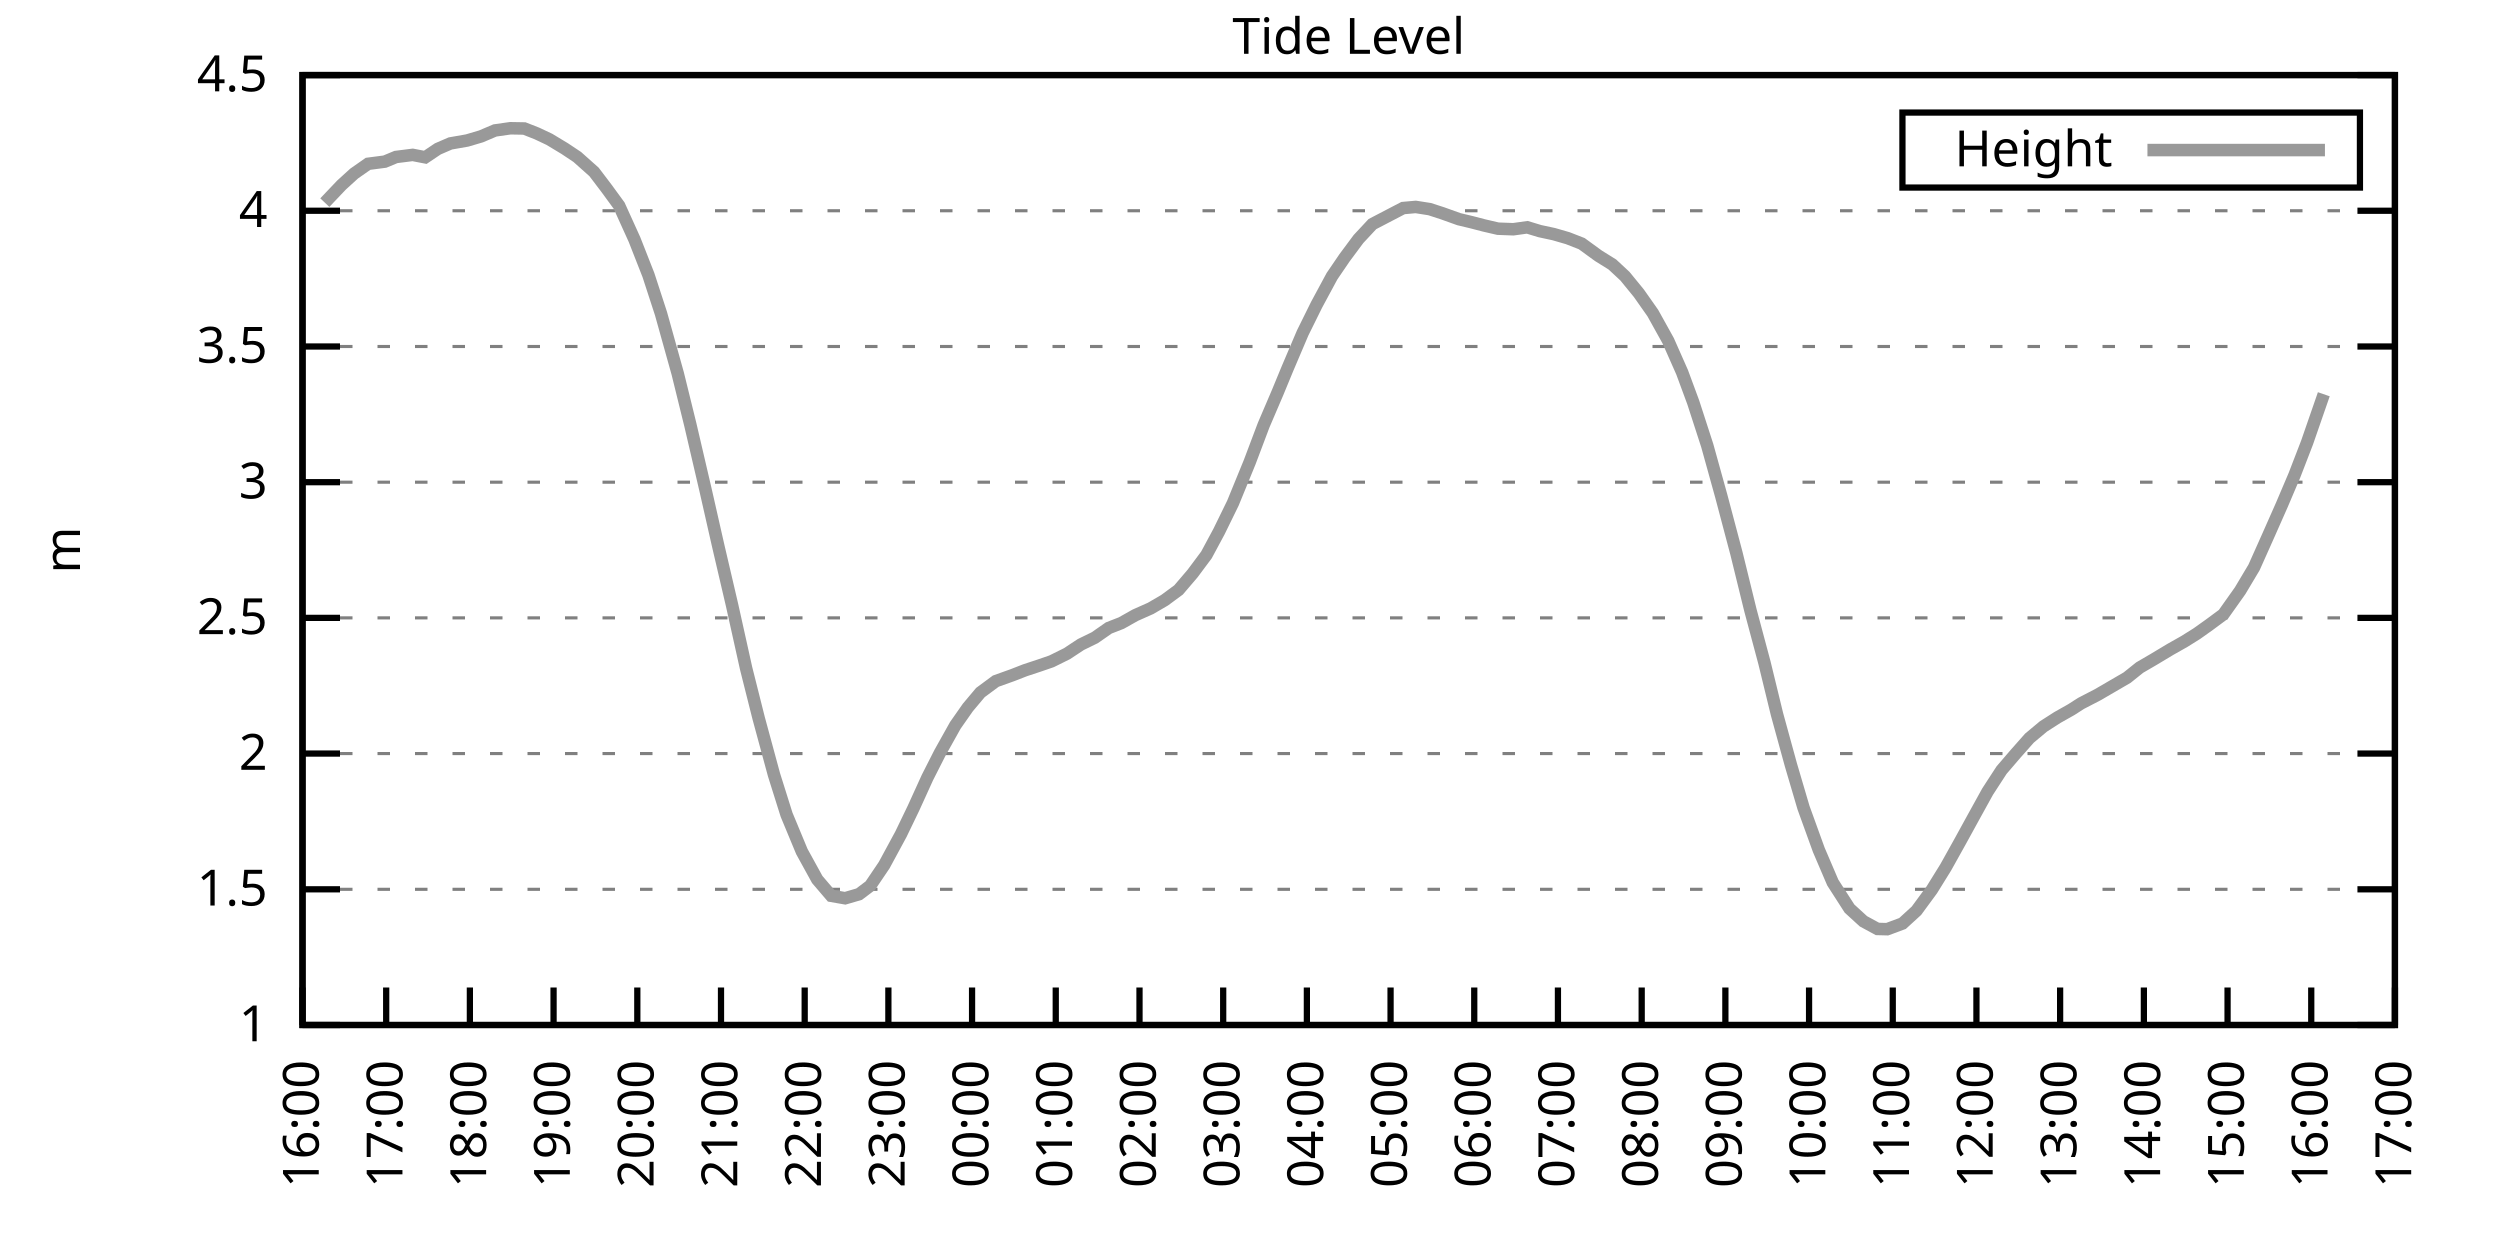
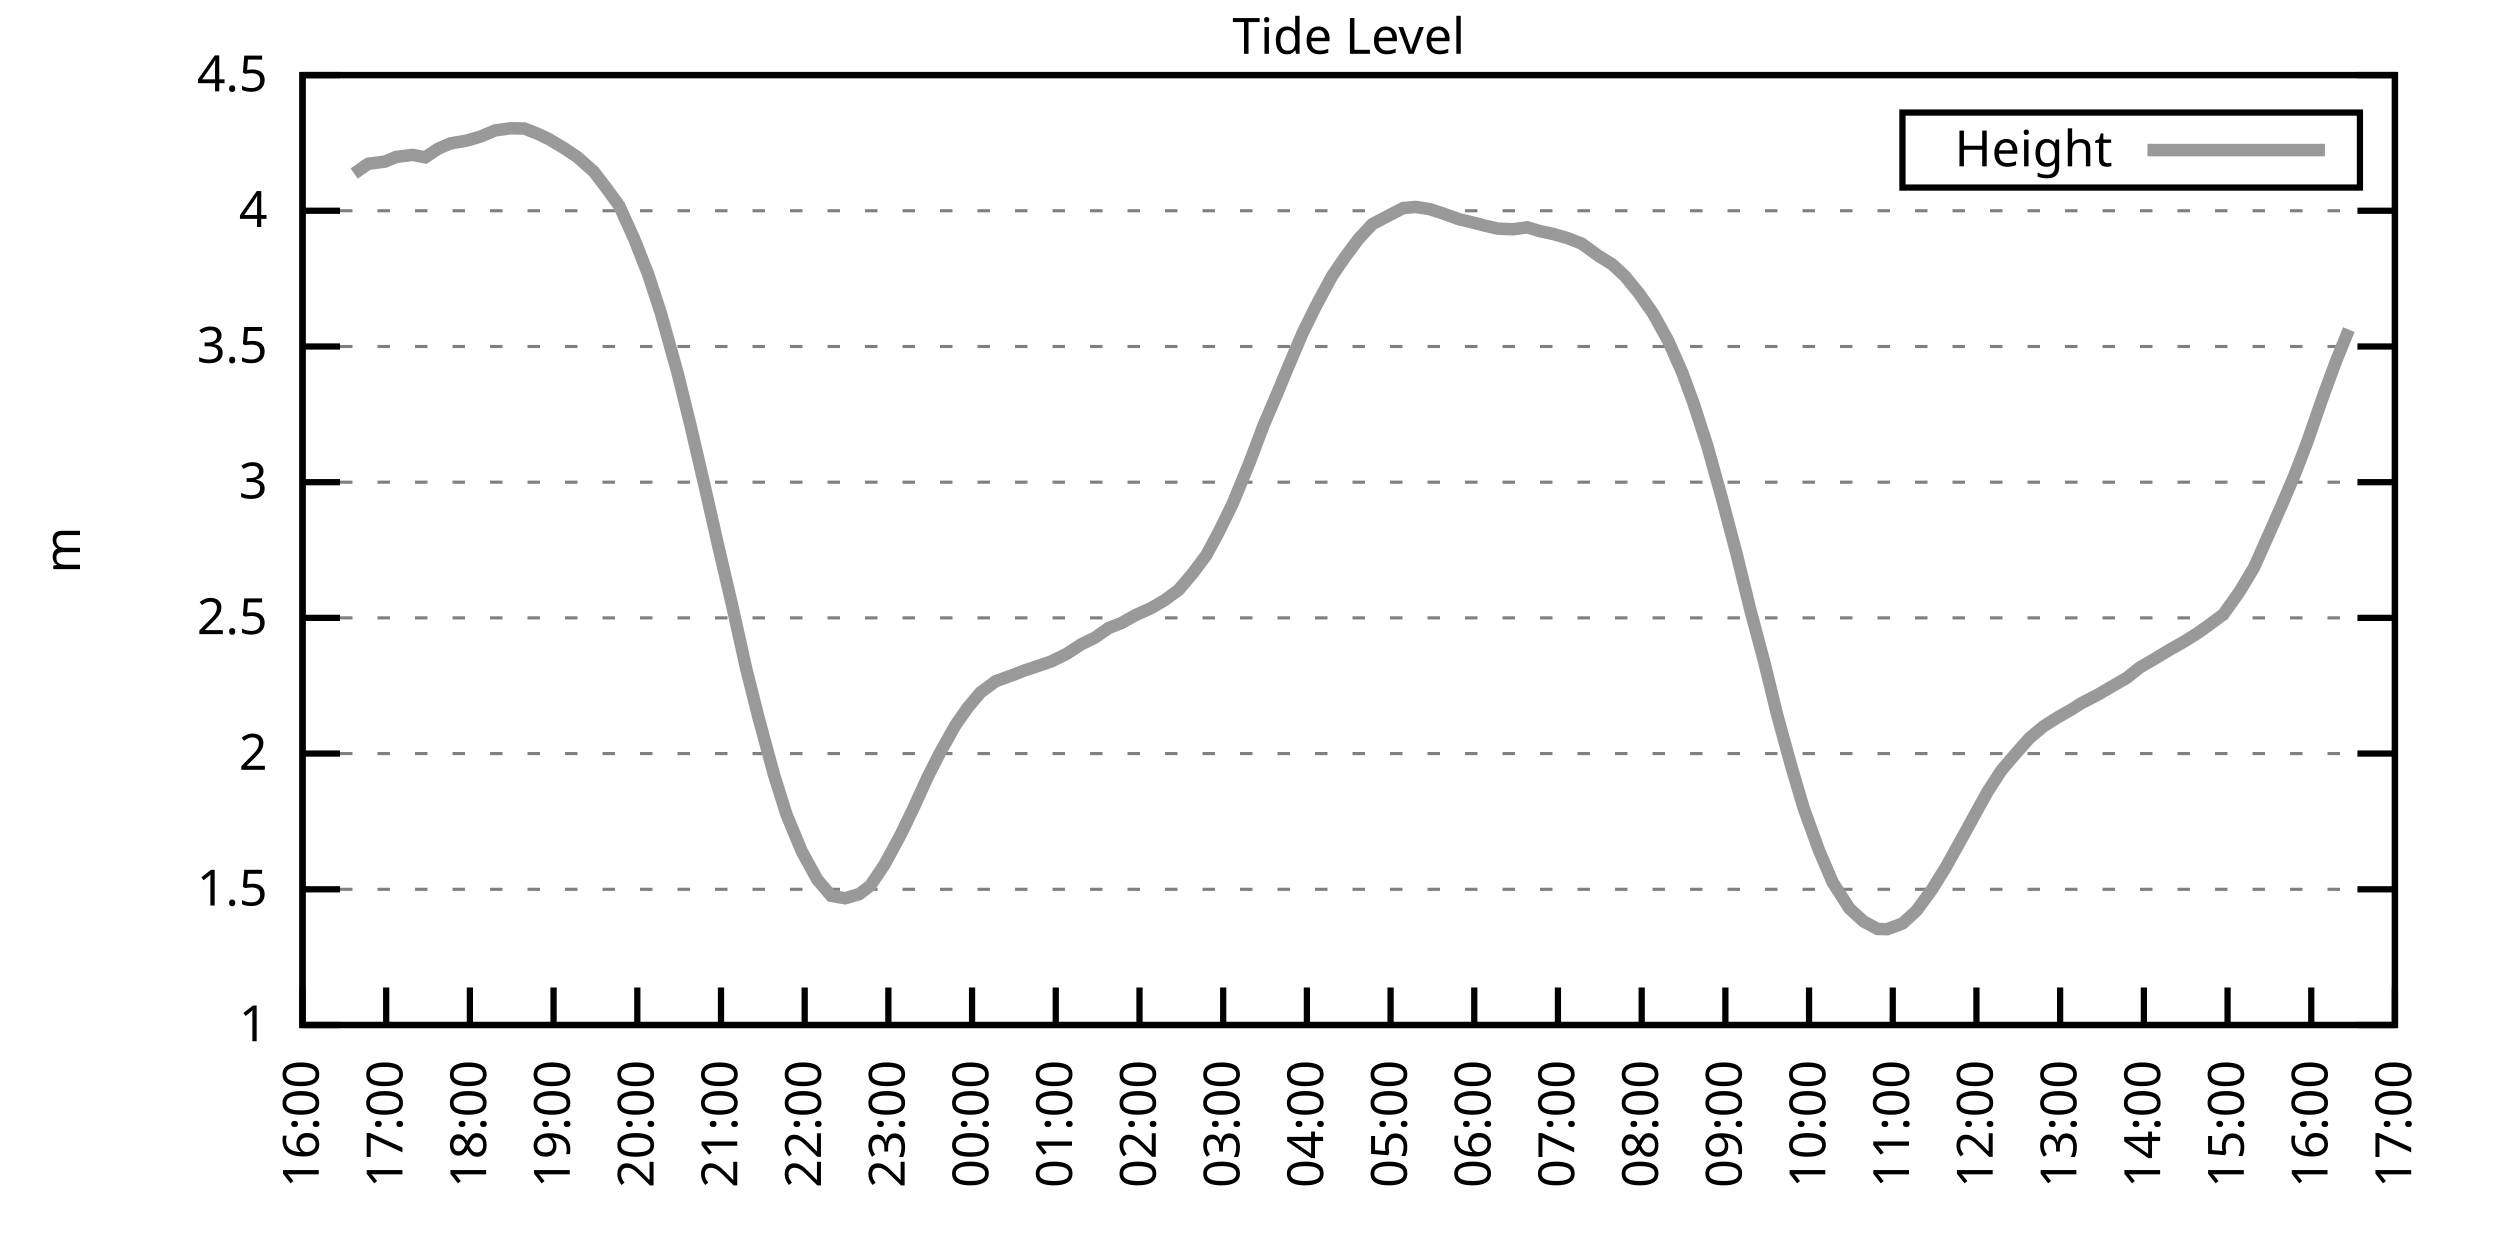
<svg xmlns="http://www.w3.org/2000/svg" xmlns:xlink="http://www.w3.org/1999/xlink" width="400" height="200" viewBox="0 0 400 200">
  <g id="gnuplot_canvas">
    <rect x="0" y="0" width="400" height="200" fill="none" />
    <defs>
      <circle id="gpDot" r="0.5" stroke-width="0.5" stroke="currentColor" />
      <path id="gpPt0" stroke-width="0.333" stroke="currentColor" d="M-1,0 h2 M0,-1 v2" />
      <path id="gpPt1" stroke-width="0.333" stroke="currentColor" d="M-1,-1 L1,1 M1,-1 L-1,1" />
      <path id="gpPt2" stroke-width="0.333" stroke="currentColor" d="M-1,0 L1,0 M0,-1 L0,1 M-1,-1 L1,1 M-1,1 L1,-1" />
      <rect id="gpPt3" stroke-width="0.333" stroke="currentColor" x="-1" y="-1" width="2" height="2" />
      <rect id="gpPt4" stroke-width="0.333" stroke="currentColor" fill="currentColor" x="-1" y="-1" width="2" height="2" />
      <circle id="gpPt5" stroke-width="0.333" stroke="currentColor" cx="0" cy="0" r="1" />
      <use xlink:href="#gpPt5" id="gpPt6" fill="currentColor" stroke="none" />
      <path id="gpPt7" stroke-width="0.333" stroke="currentColor" d="M0,-1.33 L-1.33,0.67 L1.33,0.67 z" />
      <use xlink:href="#gpPt7" id="gpPt8" fill="currentColor" stroke="none" />
      <use xlink:href="#gpPt7" id="gpPt9" stroke="currentColor" transform="rotate(180)" />
      <use xlink:href="#gpPt9" id="gpPt10" fill="currentColor" stroke="none" />
      <use xlink:href="#gpPt3" id="gpPt11" stroke="currentColor" transform="rotate(45)" />
      <use xlink:href="#gpPt11" id="gpPt12" fill="currentColor" stroke="none" />
      <path id="gpPt13" stroke-width="0.333" stroke="currentColor" d="M0,1.330 L1.265,0.411 L0.782,-1.067 L-0.782,-1.076 L-1.265,0.411 z" />
      <use xlink:href="#gpPt13" id="gpPt14" fill="currentColor" stroke="none" />
      <filter id="textbox" filterUnits="objectBoundingBox" x="0" y="0" height="1" width="1">
        <feFlood flood-color="white" flood-opacity="1" result="bgnd" />
        <feComposite in="SourceGraphic" in2="bgnd" operator="atop" />
      </filter>
      <filter id="greybox" filterUnits="objectBoundingBox" x="0" y="0" height="1" width="1">
        <feFlood flood-color="lightgrey" flood-opacity="1" result="grey" />
        <feComposite in="SourceGraphic" in2="grey" operator="atop" />
      </filter>
    </defs>
    <g fill="none" color="white" stroke="currentColor" stroke-width="1.00" stroke-linecap="butt" stroke-linejoin="miter">
</g>
    <g fill="none" color="black" stroke="currentColor" stroke-width="1.00" stroke-linecap="butt" stroke-linejoin="miter">
      <g stroke="none" shape-rendering="crispEdges">
        <polygon fill="rgb(255, 255, 255)" points="48.40,164.00 383.18,164.00 383.18,12.02 48.40,12.02 " />
      </g>
    </g>
    <g fill="none" color="black" stroke="currentColor" stroke-width="1.00" stroke-linecap="butt" stroke-linejoin="miter">
</g>
    <g fill="none" color="black" stroke="black" stroke-width="0.50" stroke-linecap="butt" stroke-linejoin="miter">
</g>
    <g fill="none" color="gray" stroke="currentColor" stroke-width="0.50" stroke-linecap="butt" stroke-linejoin="miter">
      <path stroke="gray" stroke-dasharray="2,4" class="gridline" d="M48.40,164.00 L383.19,164.00  " />
    </g>
    <g fill="none" color="gray" stroke="gray" stroke-width="1.00" stroke-linecap="butt" stroke-linejoin="miter">
</g>
    <g fill="none" color="black" stroke="currentColor" stroke-width="1.00" stroke-linecap="butt" stroke-linejoin="miter">
      <path stroke="black" d="M48.40,164.00 L54.40,164.00 M383.19,164.00 L377.19,164.00  " />
      <g transform="translate(42.80,166.60)" stroke="none" fill="black" font-family="Sans" font-size="8.00" text-anchor="end">
        <text>
          <tspan font-family="Sans"> 1</tspan>
        </text>
      </g>
    </g>
    <g fill="none" color="black" stroke="currentColor" stroke-width="1.00" stroke-linecap="butt" stroke-linejoin="miter">
</g>
    <g fill="none" color="black" stroke="black" stroke-width="0.50" stroke-linecap="butt" stroke-linejoin="miter">
</g>
    <g fill="none" color="gray" stroke="currentColor" stroke-width="0.50" stroke-linecap="butt" stroke-linejoin="miter">
      <path stroke="gray" stroke-dasharray="2,4" class="gridline" d="M48.40,142.29 L383.19,142.29  " />
    </g>
    <g fill="none" color="gray" stroke="gray" stroke-width="1.00" stroke-linecap="butt" stroke-linejoin="miter">
</g>
    <g fill="none" color="black" stroke="currentColor" stroke-width="1.00" stroke-linecap="butt" stroke-linejoin="miter">
      <path stroke="black" d="M48.40,142.29 L54.40,142.29 M383.19,142.29 L377.19,142.29  " />
      <g transform="translate(42.80,144.89)" stroke="none" fill="black" font-family="Sans" font-size="8.00" text-anchor="end">
        <text>
          <tspan font-family="Sans"> 1.5</tspan>
        </text>
      </g>
    </g>
    <g fill="none" color="black" stroke="currentColor" stroke-width="1.00" stroke-linecap="butt" stroke-linejoin="miter">
</g>
    <g fill="none" color="black" stroke="black" stroke-width="0.50" stroke-linecap="butt" stroke-linejoin="miter">
</g>
    <g fill="none" color="gray" stroke="currentColor" stroke-width="0.50" stroke-linecap="butt" stroke-linejoin="miter">
      <path stroke="gray" stroke-dasharray="2,4" class="gridline" d="M48.40,120.57 L383.19,120.57  " />
    </g>
    <g fill="none" color="gray" stroke="gray" stroke-width="1.00" stroke-linecap="butt" stroke-linejoin="miter">
</g>
    <g fill="none" color="black" stroke="currentColor" stroke-width="1.00" stroke-linecap="butt" stroke-linejoin="miter">
      <path stroke="black" d="M48.40,120.57 L54.40,120.57 M383.19,120.57 L377.19,120.57  " />
      <g transform="translate(42.80,123.17)" stroke="none" fill="black" font-family="Sans" font-size="8.00" text-anchor="end">
        <text>
          <tspan font-family="Sans"> 2</tspan>
        </text>
      </g>
    </g>
    <g fill="none" color="black" stroke="currentColor" stroke-width="1.00" stroke-linecap="butt" stroke-linejoin="miter">
</g>
    <g fill="none" color="black" stroke="black" stroke-width="0.50" stroke-linecap="butt" stroke-linejoin="miter">
</g>
    <g fill="none" color="gray" stroke="currentColor" stroke-width="0.50" stroke-linecap="butt" stroke-linejoin="miter">
      <path stroke="gray" stroke-dasharray="2,4" class="gridline" d="M48.40,98.86 L383.19,98.86  " />
    </g>
    <g fill="none" color="gray" stroke="gray" stroke-width="1.00" stroke-linecap="butt" stroke-linejoin="miter">
</g>
    <g fill="none" color="black" stroke="currentColor" stroke-width="1.00" stroke-linecap="butt" stroke-linejoin="miter">
      <path stroke="black" d="M48.40,98.86 L54.40,98.86 M383.19,98.86 L377.19,98.86  " />
      <g transform="translate(42.80,101.46)" stroke="none" fill="black" font-family="Sans" font-size="8.00" text-anchor="end">
        <text>
          <tspan font-family="Sans"> 2.5</tspan>
        </text>
      </g>
    </g>
    <g fill="none" color="black" stroke="currentColor" stroke-width="1.00" stroke-linecap="butt" stroke-linejoin="miter">
</g>
    <g fill="none" color="black" stroke="black" stroke-width="0.50" stroke-linecap="butt" stroke-linejoin="miter">
</g>
    <g fill="none" color="gray" stroke="currentColor" stroke-width="0.50" stroke-linecap="butt" stroke-linejoin="miter">
      <path stroke="gray" stroke-dasharray="2,4" class="gridline" d="M48.40,77.15 L383.19,77.15  " />
    </g>
    <g fill="none" color="gray" stroke="gray" stroke-width="1.00" stroke-linecap="butt" stroke-linejoin="miter">
</g>
    <g fill="none" color="black" stroke="currentColor" stroke-width="1.00" stroke-linecap="butt" stroke-linejoin="miter">
      <path stroke="black" d="M48.40,77.15 L54.40,77.15 M383.19,77.15 L377.19,77.15  " />
      <g transform="translate(42.80,79.75)" stroke="none" fill="black" font-family="Sans" font-size="8.00" text-anchor="end">
        <text>
          <tspan font-family="Sans"> 3</tspan>
        </text>
      </g>
    </g>
    <g fill="none" color="black" stroke="currentColor" stroke-width="1.00" stroke-linecap="butt" stroke-linejoin="miter">
</g>
    <g fill="none" color="black" stroke="black" stroke-width="0.50" stroke-linecap="butt" stroke-linejoin="miter">
</g>
    <g fill="none" color="gray" stroke="currentColor" stroke-width="0.50" stroke-linecap="butt" stroke-linejoin="miter">
      <path stroke="gray" stroke-dasharray="2,4" class="gridline" d="M48.40,55.44 L383.19,55.44  " />
    </g>
    <g fill="none" color="gray" stroke="gray" stroke-width="1.00" stroke-linecap="butt" stroke-linejoin="miter">
</g>
    <g fill="none" color="black" stroke="currentColor" stroke-width="1.00" stroke-linecap="butt" stroke-linejoin="miter">
      <path stroke="black" d="M48.40,55.44 L54.40,55.44 M383.19,55.44 L377.19,55.44  " />
      <g transform="translate(42.80,58.04)" stroke="none" fill="black" font-family="Sans" font-size="8.00" text-anchor="end">
        <text>
          <tspan font-family="Sans"> 3.5</tspan>
        </text>
      </g>
    </g>
    <g fill="none" color="black" stroke="currentColor" stroke-width="1.00" stroke-linecap="butt" stroke-linejoin="miter">
</g>
    <g fill="none" color="black" stroke="black" stroke-width="0.50" stroke-linecap="butt" stroke-linejoin="miter">
</g>
    <g fill="none" color="gray" stroke="currentColor" stroke-width="0.50" stroke-linecap="butt" stroke-linejoin="miter">
      <path stroke="gray" stroke-dasharray="2,4" class="gridline" d="M48.40,33.72 L383.19,33.72  " />
    </g>
    <g fill="none" color="gray" stroke="gray" stroke-width="1.00" stroke-linecap="butt" stroke-linejoin="miter">
</g>
    <g fill="none" color="black" stroke="currentColor" stroke-width="1.00" stroke-linecap="butt" stroke-linejoin="miter">
      <path stroke="black" d="M48.40,33.72 L54.40,33.72 M383.19,33.72 L377.19,33.72  " />
      <g transform="translate(42.80,36.32)" stroke="none" fill="black" font-family="Sans" font-size="8.00" text-anchor="end">
        <text>
          <tspan font-family="Sans"> 4</tspan>
        </text>
      </g>
    </g>
    <g fill="none" color="black" stroke="currentColor" stroke-width="1.00" stroke-linecap="butt" stroke-linejoin="miter">
</g>
    <g fill="none" color="black" stroke="black" stroke-width="0.50" stroke-linecap="butt" stroke-linejoin="miter">
</g>
    <g fill="none" color="gray" stroke="currentColor" stroke-width="0.50" stroke-linecap="butt" stroke-linejoin="miter">
      <path stroke="gray" stroke-dasharray="2,4" class="gridline" d="M48.40,12.01 L383.19,12.01  " />
    </g>
    <g fill="none" color="gray" stroke="gray" stroke-width="1.00" stroke-linecap="butt" stroke-linejoin="miter">
</g>
    <g fill="none" color="black" stroke="currentColor" stroke-width="1.00" stroke-linecap="butt" stroke-linejoin="miter">
      <path stroke="black" d="M48.40,12.01 L54.40,12.01 M383.19,12.01 L377.19,12.01  " />
      <g transform="translate(42.80,14.61)" stroke="none" fill="black" font-family="Sans" font-size="8.00" text-anchor="end">
        <text>
          <tspan font-family="Sans"> 4.5</tspan>
        </text>
      </g>
    </g>
    <g fill="none" color="black" stroke="currentColor" stroke-width="1.00" stroke-linecap="butt" stroke-linejoin="miter">
      <path stroke="black" d="M48.40,164.00 L48.40,158.00  " />
      <g transform="translate(51.00,169.60) rotate(270.00)" stroke="none" fill="black" font-family="Sans" font-size="8.00" text-anchor="end">
        <text>
          <tspan font-family="Sans">16:00</tspan>
        </text>
      </g>
    </g>
    <g fill="none" color="black" stroke="currentColor" stroke-width="1.00" stroke-linecap="butt" stroke-linejoin="miter">
      <path stroke="black" d="M61.79,164.00 L61.79,158.00  " />
      <g transform="translate(64.39,169.60) rotate(270.00)" stroke="none" fill="black" font-family="Sans" font-size="8.00" text-anchor="end">
        <text>
          <tspan font-family="Sans">17:00</tspan>
        </text>
      </g>
    </g>
    <g fill="none" color="black" stroke="currentColor" stroke-width="1.00" stroke-linecap="butt" stroke-linejoin="miter">
      <path stroke="black" d="M75.18,164.00 L75.18,158.00  " />
      <g transform="translate(77.78,169.60) rotate(270.00)" stroke="none" fill="black" font-family="Sans" font-size="8.00" text-anchor="end">
        <text>
          <tspan font-family="Sans">18:00</tspan>
        </text>
      </g>
    </g>
    <g fill="none" color="black" stroke="currentColor" stroke-width="1.00" stroke-linecap="butt" stroke-linejoin="miter">
      <path stroke="black" d="M88.57,164.00 L88.57,158.00  " />
      <g transform="translate(91.17,169.60) rotate(270.00)" stroke="none" fill="black" font-family="Sans" font-size="8.00" text-anchor="end">
        <text>
          <tspan font-family="Sans">19:00</tspan>
        </text>
      </g>
    </g>
    <g fill="none" color="black" stroke="currentColor" stroke-width="1.00" stroke-linecap="butt" stroke-linejoin="miter">
      <path stroke="black" d="M101.97,164.00 L101.97,158.00  " />
      <g transform="translate(104.57,169.60) rotate(270.00)" stroke="none" fill="black" font-family="Sans" font-size="8.00" text-anchor="end">
        <text>
          <tspan font-family="Sans">20:00</tspan>
        </text>
      </g>
    </g>
    <g fill="none" color="black" stroke="currentColor" stroke-width="1.00" stroke-linecap="butt" stroke-linejoin="miter">
      <path stroke="black" d="M115.36,164.00 L115.36,158.00  " />
      <g transform="translate(117.96,169.60) rotate(270.00)" stroke="none" fill="black" font-family="Sans" font-size="8.00" text-anchor="end">
        <text>
          <tspan font-family="Sans">21:00</tspan>
        </text>
      </g>
    </g>
    <g fill="none" color="black" stroke="currentColor" stroke-width="1.00" stroke-linecap="butt" stroke-linejoin="miter">
      <path stroke="black" d="M128.75,164.00 L128.75,158.00  " />
      <g transform="translate(131.35,169.60) rotate(270.00)" stroke="none" fill="black" font-family="Sans" font-size="8.00" text-anchor="end">
        <text>
          <tspan font-family="Sans">22:00</tspan>
        </text>
      </g>
    </g>
    <g fill="none" color="black" stroke="currentColor" stroke-width="1.00" stroke-linecap="butt" stroke-linejoin="miter">
      <path stroke="black" d="M142.14,164.00 L142.14,158.00  " />
      <g transform="translate(144.74,169.60) rotate(270.00)" stroke="none" fill="black" font-family="Sans" font-size="8.00" text-anchor="end">
        <text>
          <tspan font-family="Sans">23:00</tspan>
        </text>
      </g>
    </g>
    <g fill="none" color="black" stroke="currentColor" stroke-width="1.00" stroke-linecap="butt" stroke-linejoin="miter">
      <path stroke="black" d="M155.53,164.00 L155.53,158.00  " />
      <g transform="translate(158.13,169.60) rotate(270.00)" stroke="none" fill="black" font-family="Sans" font-size="8.00" text-anchor="end">
        <text>
          <tspan font-family="Sans">00:00</tspan>
        </text>
      </g>
    </g>
    <g fill="none" color="black" stroke="currentColor" stroke-width="1.00" stroke-linecap="butt" stroke-linejoin="miter">
      <path stroke="black" d="M168.92,164.00 L168.92,158.00  " />
      <g transform="translate(171.52,169.60) rotate(270.00)" stroke="none" fill="black" font-family="Sans" font-size="8.00" text-anchor="end">
        <text>
          <tspan font-family="Sans">01:00</tspan>
        </text>
      </g>
    </g>
    <g fill="none" color="black" stroke="currentColor" stroke-width="1.00" stroke-linecap="butt" stroke-linejoin="miter">
      <path stroke="black" d="M182.32,164.00 L182.32,158.00  " />
      <g transform="translate(184.92,169.60) rotate(270.00)" stroke="none" fill="black" font-family="Sans" font-size="8.00" text-anchor="end">
        <text>
          <tspan font-family="Sans">02:00</tspan>
        </text>
      </g>
    </g>
    <g fill="none" color="black" stroke="currentColor" stroke-width="1.00" stroke-linecap="butt" stroke-linejoin="miter">
      <path stroke="black" d="M195.71,164.00 L195.71,158.00  " />
      <g transform="translate(198.31,169.60) rotate(270.00)" stroke="none" fill="black" font-family="Sans" font-size="8.00" text-anchor="end">
        <text>
          <tspan font-family="Sans">03:00</tspan>
        </text>
      </g>
    </g>
    <g fill="none" color="black" stroke="currentColor" stroke-width="1.00" stroke-linecap="butt" stroke-linejoin="miter">
      <path stroke="black" d="M209.10,164.00 L209.10,158.00  " />
      <g transform="translate(211.70,169.60) rotate(270.00)" stroke="none" fill="black" font-family="Sans" font-size="8.00" text-anchor="end">
        <text>
          <tspan font-family="Sans">04:00</tspan>
        </text>
      </g>
    </g>
    <g fill="none" color="black" stroke="currentColor" stroke-width="1.00" stroke-linecap="butt" stroke-linejoin="miter">
      <path stroke="black" d="M222.49,164.00 L222.49,158.00  " />
      <g transform="translate(225.09,169.60) rotate(270.00)" stroke="none" fill="black" font-family="Sans" font-size="8.00" text-anchor="end">
        <text>
          <tspan font-family="Sans">05:00</tspan>
        </text>
      </g>
    </g>
    <g fill="none" color="black" stroke="currentColor" stroke-width="1.00" stroke-linecap="butt" stroke-linejoin="miter">
      <path stroke="black" d="M235.88,164.00 L235.88,158.00  " />
      <g transform="translate(238.48,169.60) rotate(270.00)" stroke="none" fill="black" font-family="Sans" font-size="8.00" text-anchor="end">
        <text>
          <tspan font-family="Sans">06:00</tspan>
        </text>
      </g>
    </g>
    <g fill="none" color="black" stroke="currentColor" stroke-width="1.00" stroke-linecap="butt" stroke-linejoin="miter">
      <path stroke="black" d="M249.27,164.00 L249.27,158.00  " />
      <g transform="translate(251.87,169.60) rotate(270.00)" stroke="none" fill="black" font-family="Sans" font-size="8.00" text-anchor="end">
        <text>
          <tspan font-family="Sans">07:00</tspan>
        </text>
      </g>
    </g>
    <g fill="none" color="black" stroke="currentColor" stroke-width="1.00" stroke-linecap="butt" stroke-linejoin="miter">
      <path stroke="black" d="M262.67,164.00 L262.67,158.00  " />
      <g transform="translate(265.27,169.60) rotate(270.00)" stroke="none" fill="black" font-family="Sans" font-size="8.00" text-anchor="end">
        <text>
          <tspan font-family="Sans">08:00</tspan>
        </text>
      </g>
    </g>
    <g fill="none" color="black" stroke="currentColor" stroke-width="1.00" stroke-linecap="butt" stroke-linejoin="miter">
      <path stroke="black" d="M276.06,164.00 L276.06,158.00  " />
      <g transform="translate(278.66,169.60) rotate(270.00)" stroke="none" fill="black" font-family="Sans" font-size="8.00" text-anchor="end">
        <text>
          <tspan font-family="Sans">09:00</tspan>
        </text>
      </g>
    </g>
    <g fill="none" color="black" stroke="currentColor" stroke-width="1.00" stroke-linecap="butt" stroke-linejoin="miter">
      <path stroke="black" d="M289.45,164.00 L289.45,158.00  " />
      <g transform="translate(292.05,169.60) rotate(270.00)" stroke="none" fill="black" font-family="Sans" font-size="8.00" text-anchor="end">
        <text>
          <tspan font-family="Sans">10:00</tspan>
        </text>
      </g>
    </g>
    <g fill="none" color="black" stroke="currentColor" stroke-width="1.00" stroke-linecap="butt" stroke-linejoin="miter">
      <path stroke="black" d="M302.84,164.00 L302.84,158.00  " />
      <g transform="translate(305.44,169.60) rotate(270.00)" stroke="none" fill="black" font-family="Sans" font-size="8.00" text-anchor="end">
        <text>
          <tspan font-family="Sans">11:00</tspan>
        </text>
      </g>
    </g>
    <g fill="none" color="black" stroke="currentColor" stroke-width="1.00" stroke-linecap="butt" stroke-linejoin="miter">
      <path stroke="black" d="M316.23,164.00 L316.23,158.00  " />
      <g transform="translate(318.83,169.60) rotate(270.00)" stroke="none" fill="black" font-family="Sans" font-size="8.00" text-anchor="end">
        <text>
          <tspan font-family="Sans">12:00</tspan>
        </text>
      </g>
    </g>
    <g fill="none" color="black" stroke="currentColor" stroke-width="1.00" stroke-linecap="butt" stroke-linejoin="miter">
      <path stroke="black" d="M329.62,164.00 L329.62,158.00  " />
      <g transform="translate(332.22,169.60) rotate(270.00)" stroke="none" fill="black" font-family="Sans" font-size="8.00" text-anchor="end">
        <text>
          <tspan font-family="Sans">13:00</tspan>
        </text>
      </g>
    </g>
    <g fill="none" color="black" stroke="currentColor" stroke-width="1.00" stroke-linecap="butt" stroke-linejoin="miter">
      <path stroke="black" d="M343.02,164.00 L343.02,158.00  " />
      <g transform="translate(345.62,169.60) rotate(270.00)" stroke="none" fill="black" font-family="Sans" font-size="8.00" text-anchor="end">
        <text>
          <tspan font-family="Sans">14:00</tspan>
        </text>
      </g>
    </g>
    <g fill="none" color="black" stroke="currentColor" stroke-width="1.00" stroke-linecap="butt" stroke-linejoin="miter">
      <path stroke="black" d="M356.41,164.00 L356.41,158.00  " />
      <g transform="translate(359.01,169.60) rotate(270.00)" stroke="none" fill="black" font-family="Sans" font-size="8.00" text-anchor="end">
        <text>
          <tspan font-family="Sans">15:00</tspan>
        </text>
      </g>
    </g>
    <g fill="none" color="black" stroke="currentColor" stroke-width="1.00" stroke-linecap="butt" stroke-linejoin="miter">
      <path stroke="black" d="M369.80,164.00 L369.80,158.00  " />
      <g transform="translate(372.40,169.60) rotate(270.00)" stroke="none" fill="black" font-family="Sans" font-size="8.00" text-anchor="end">
        <text>
          <tspan font-family="Sans">16:00</tspan>
        </text>
      </g>
    </g>
    <g fill="none" color="black" stroke="currentColor" stroke-width="1.00" stroke-linecap="butt" stroke-linejoin="miter">
      <path stroke="black" d="M383.19,164.00 L383.19,158.00  " />
      <g transform="translate(385.79,169.60) rotate(270.00)" stroke="none" fill="black" font-family="Sans" font-size="8.00" text-anchor="end">
        <text>
          <tspan font-family="Sans">17:00</tspan>
        </text>
      </g>
    </g>
    <g fill="none" color="black" stroke="currentColor" stroke-width="1.00" stroke-linecap="butt" stroke-linejoin="miter">
</g>
    <g fill="none" color="black" stroke="currentColor" stroke-width="1.00" stroke-linecap="butt" stroke-linejoin="miter">
      <path stroke="black" d="M48.40,12.01 L48.40,164.00 L383.19,164.00 L383.19,12.01 L48.40,12.01 Z  " />
    </g>
    <g fill="none" color="black" stroke="currentColor" stroke-width="1.00" stroke-linecap="butt" stroke-linejoin="miter">
</g>
    <g fill="none" color="black" stroke="currentColor" stroke-width="1.00" stroke-linecap="butt" stroke-linejoin="miter">
      <path stroke="black" d="M304.39,30.01 L304.39,18.01 L377.59,18.01 L377.59,30.01 L304.39,30.01 Z  " />
    </g>
    <g id="Tide_level_plot_1">
      <g fill="none" color="white" stroke="black" stroke-width="2.00" stroke-linecap="butt" stroke-linejoin="miter">
</g>
      <g fill="none" color="black" stroke="currentColor" stroke-width="2.00" stroke-linecap="butt" stroke-linejoin="miter">
        <g transform="translate(337.99,26.61)" stroke="none" fill="black" font-family="Sans" font-size="8.00" text-anchor="end">
          <text>
            <tspan font-family="Sans">Height</tspan>
          </text>
        </g>
      </g>
      <g fill="none" color="black" stroke="currentColor" stroke-width="2.00" stroke-linecap="butt" stroke-linejoin="miter">
-         <path stroke="rgb(153, 153, 153)" d="M343.59,24.01 L371.99,24.01 M51.97,32.42 L54.65,29.60 L56.66,27.77 L58.89,26.21 L61.57,25.86 L63.35,25.12   L66.03,24.78 L68.04,25.17 L70.05,23.82 L72.06,22.95 L74.74,22.48 L76.97,21.82 L79.20,20.87 L81.66,20.52   L83.89,20.56 L85.90,21.35 L87.91,22.30 L90.36,23.78 L92.37,25.12 L95.05,27.51 L97.06,30.16 L99.06,32.90   L101.52,38.33 L103.75,44.01 L105.76,50.18 L108.44,59.78 L110.45,67.94 L112.90,78.45 L114.91,87.31 L117.14,96.86   L119.38,106.94 L121.38,114.89 L123.84,123.96 L125.85,130.35 L128.30,136.25 L130.76,140.72 L132.99,143.33 L135.22,143.72   L137.45,143.07 L139.24,141.72 L141.47,138.42 L144.15,133.47 L146.16,129.30 L148.39,124.40 L150.40,120.44 L152.85,116.06   L154.86,113.19 L156.87,110.80 L159.33,108.98 L162.01,108.02 L164.01,107.24 L166.25,106.50 L168.25,105.81 L170.71,104.59   L172.94,103.12 L175.17,102.03 L177.41,100.47 L179.41,99.69 L181.65,98.43 L184.10,97.34 L186.33,96.04 L188.57,94.39   L190.80,91.78 L193.03,88.79 L195.04,85.05 L197.27,80.49 L199.95,73.94 L202.18,68.03 L204.41,62.82 L205.97,59.04   L208.43,53.26 L210.66,48.75 L213.12,44.19 L215.13,41.24 L217.36,38.24 L219.59,35.85 L224.50,33.29 L226.51,33.11   L228.74,33.46 L230.75,34.11 L233.43,35.07 L235.44,35.55 L237.44,36.07 L239.68,36.59 L242.13,36.68 L244.36,36.37   L246.37,36.98 L248.60,37.46 L250.84,38.11 L253.07,38.98 L255.75,40.93 L257.98,42.32 L259.99,44.19 L262.22,46.92   L264.45,50.09 L266.91,54.52 L269.14,59.56 L270.92,64.38 L273.16,71.29 L275.39,79.32 L277.84,88.57 L280.07,97.65   L282.31,106.03 L284.32,114.28 L286.55,122.40 L288.56,129.22 L291.01,135.99 L293.24,141.20 L295.92,145.37 L298.15,147.41   L300.39,148.63 L301.95,148.67 L304.40,147.76 L306.63,145.72 L309.09,142.37 L311.32,138.77 L313.55,134.77 L315.79,130.69   L318.02,126.65 L320.25,123.22 L322.48,120.62 L324.71,118.10 L326.95,116.23 L329.18,114.80 L331.41,113.54 L332.97,112.54   L335.65,111.15 L338.33,109.59 L340.34,108.42 L342.35,106.81 L344.58,105.51 L347.26,103.90 L349.49,102.64 L351.50,101.38   L353.51,99.95 L355.74,98.30 L358.42,94.52 L360.65,90.78 L362.88,85.79 L365.11,80.75 L367.12,76.02 L369.13,70.81   L371.81,63.08  " />
+         <path stroke="rgb(153, 153, 153)" d="M343.59,24.01 L371.99,24.01 M56.66,27.77 L58.89,26.21 L61.57,25.86 L63.35,25.12 L66.03,24.78 L68.04,25.17   L70.05,23.82 L72.06,22.95 L74.74,22.48 L76.97,21.82 L79.20,20.87 L81.66,20.52 L83.89,20.56 L85.90,21.35   L87.91,22.30 L90.36,23.78 L92.37,25.12 L95.05,27.51 L97.06,30.16 L99.06,32.90 L101.52,38.33 L103.75,44.01   L105.76,50.18 L108.44,59.78 L110.45,67.94 L112.90,78.45 L114.91,87.31 L117.14,96.86 L119.38,106.94 L121.38,114.89   L123.84,123.96 L125.85,130.35 L128.30,136.25 L130.76,140.72 L132.99,143.33 L135.22,143.72 L137.45,143.07 L139.24,141.72   L141.47,138.42 L144.15,133.47 L146.16,129.30 L148.39,124.40 L150.40,120.44 L152.85,116.06 L154.86,113.19 L156.87,110.80   L159.33,108.98 L162.01,108.02 L164.01,107.24 L166.25,106.50 L168.25,105.81 L170.71,104.59 L172.94,103.12 L175.17,102.03   L177.41,100.47 L179.41,99.69 L181.65,98.43 L184.10,97.34 L186.33,96.04 L188.57,94.39 L190.80,91.78 L193.03,88.79   L195.04,85.05 L197.27,80.49 L199.95,73.94 L202.18,68.03 L204.41,62.82 L205.97,59.04 L208.43,53.26 L210.66,48.75   L213.12,44.19 L215.13,41.24 L217.36,38.24 L219.59,35.85 L224.50,33.29 L226.51,33.11 L228.74,33.46 L230.75,34.11   L233.43,35.07 L235.44,35.55 L237.44,36.07 L239.68,36.59 L242.13,36.68 L244.36,36.37 L246.37,36.98 L248.60,37.46   L250.84,38.11 L253.07,38.98 L255.75,40.93 L257.98,42.32 L259.99,44.19 L262.22,46.92 L264.45,50.09 L266.91,54.52   L269.14,59.56 L270.92,64.38 L273.16,71.29 L275.39,79.32 L277.84,88.57 L280.07,97.65 L282.31,106.03 L284.32,114.28   L286.55,122.40 L288.56,129.22 L291.01,135.99 L293.24,141.20 L295.92,145.37 L298.15,147.41 L300.39,148.63 L301.95,148.67   L304.40,147.76 L306.63,145.72 L309.09,142.37 L311.32,138.77 L313.55,134.77 L315.79,130.69 L318.02,126.65 L320.25,123.22   L322.48,120.62 L324.71,118.10 L326.95,116.23 L329.18,114.80 L331.41,113.54 L332.97,112.54 L335.65,111.15 L338.33,109.59   L340.34,108.42 L342.35,106.81 L344.58,105.51 L347.26,103.90 L349.49,102.64 L351.50,101.38 L353.51,99.95 L355.74,98.30   L358.42,94.52 L360.65,90.78 L362.88,85.79 L365.11,80.75 L367.12,76.02 L369.13,70.81 L371.81,63.08 L373.82,57.65   L375.82,52.74  " />
      </g>
    </g>
    <g fill="none" color="black" stroke="currentColor" stroke-width="2.00" stroke-linecap="butt" stroke-linejoin="miter">
</g>
    <g fill="none" color="black" stroke="black" stroke-width="1.00" stroke-linecap="butt" stroke-linejoin="miter">
</g>
    <g fill="none" color="black" stroke="currentColor" stroke-width="1.00" stroke-linecap="butt" stroke-linejoin="miter">
      <path stroke="black" d="M48.40,12.01 L48.40,164.00 L383.19,164.00 L383.19,12.01 L48.40,12.01 Z  " />
      <g transform="translate(12.80,88.01) rotate(270.00)" stroke="none" fill="black" font-family="Sans" font-size="8.00" text-anchor="middle">
        <text>
          <tspan font-family="Sans">m</tspan>
        </text>
      </g>
    </g>
    <g fill="none" color="black" stroke="currentColor" stroke-width="1.00" stroke-linecap="butt" stroke-linejoin="miter">
</g>
    <g fill="none" color="black" stroke="currentColor" stroke-width="1.00" stroke-linecap="butt" stroke-linejoin="miter">
      <g transform="translate(215.79,8.61)" stroke="none" fill="black" font-family="Sans" font-size="8.00" text-anchor="middle">
        <text>
          <tspan font-family="Sans">Tide Level</tspan>
        </text>
      </g>
    </g>
    <g fill="none" color="black" stroke="currentColor" stroke-width="1.00" stroke-linecap="butt" stroke-linejoin="miter">
</g>
  </g>
</svg>
